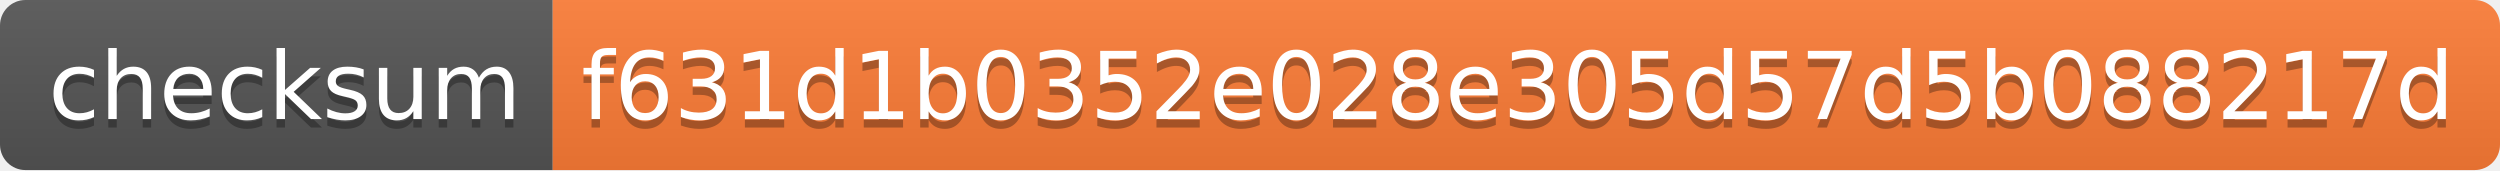
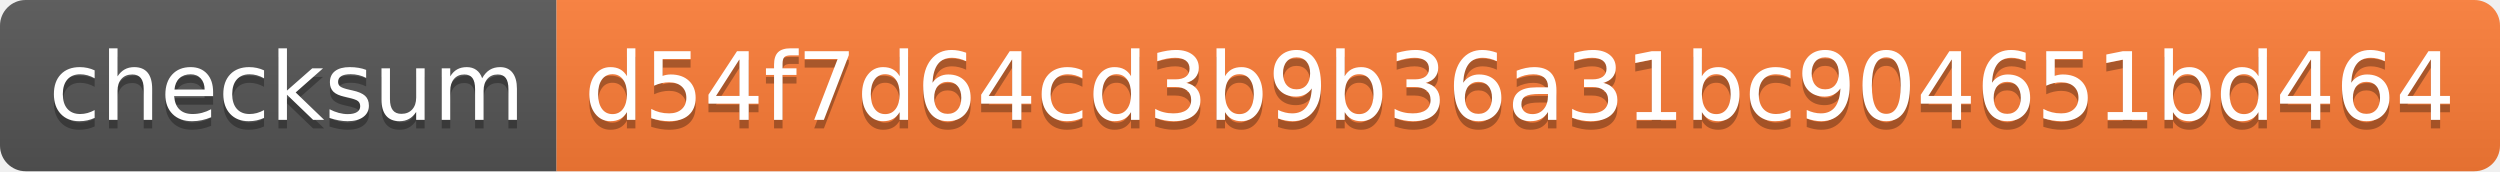
- <svg xmlns="http://www.w3.org/2000/svg" width="294" height="20">
+ <svg xmlns="http://www.w3.org/2000/svg" width="292" height="20">
  <linearGradient id="s" x2="0" y2="100%">
    <stop offset="0" stop-color="#bbb" stop-opacity=".1" />
    <stop offset="1" stop-opacity=".1" />
  </linearGradient>
  <clipPath id="r">
-     <rect width="294" height="20" rx="3" fill="#fff" />
+     <rect width="292" height="20" rx="3" fill="#fff" />
  </clipPath>
  <g clip-path="url(#r)">
    <rect width="65" height="20" fill="#555" />
-     <rect x="65" width="229" height="20" fill="#fe7d37" />
-     <rect width="294" height="20" fill="url(#s)" />
+     <rect x="65" width="227" height="20" fill="#fe7d37" />
+     <rect width="292" height="20" fill="url(#s)" />
  </g>
  <g fill="#fff" text-anchor="middle" font-family="Verdana,Geneva,DejaVu Sans,sans-serif" text-rendering="geometricPrecision" font-size="110">
    <text x="335" y="150" fill="#010101" fill-opacity=".3" transform="scale(.1)" textLength="550">checksum</text>
    <text x="335" y="140" transform="scale(.1)" textLength="550">checksum</text>
-     <text x="1785" y="150" fill="#010101" fill-opacity=".3" transform="scale(.1)" textLength="2190">f631d1b0352e028e305d57d5b088217d</text>
-     <text x="1785" y="140" transform="scale(.1)" textLength="2190">f631d1b0352e028e305d57d5b088217d</text>
+     <text x="1775" y="150" fill="#010101" fill-opacity=".3" transform="scale(.1)" textLength="2170">d54f7d64cd3b9b36a31bc904651bd464</text>
+     <text x="1775" y="140" transform="scale(.1)" textLength="2170">d54f7d64cd3b9b36a31bc904651bd464</text>
  </g>
</svg>
